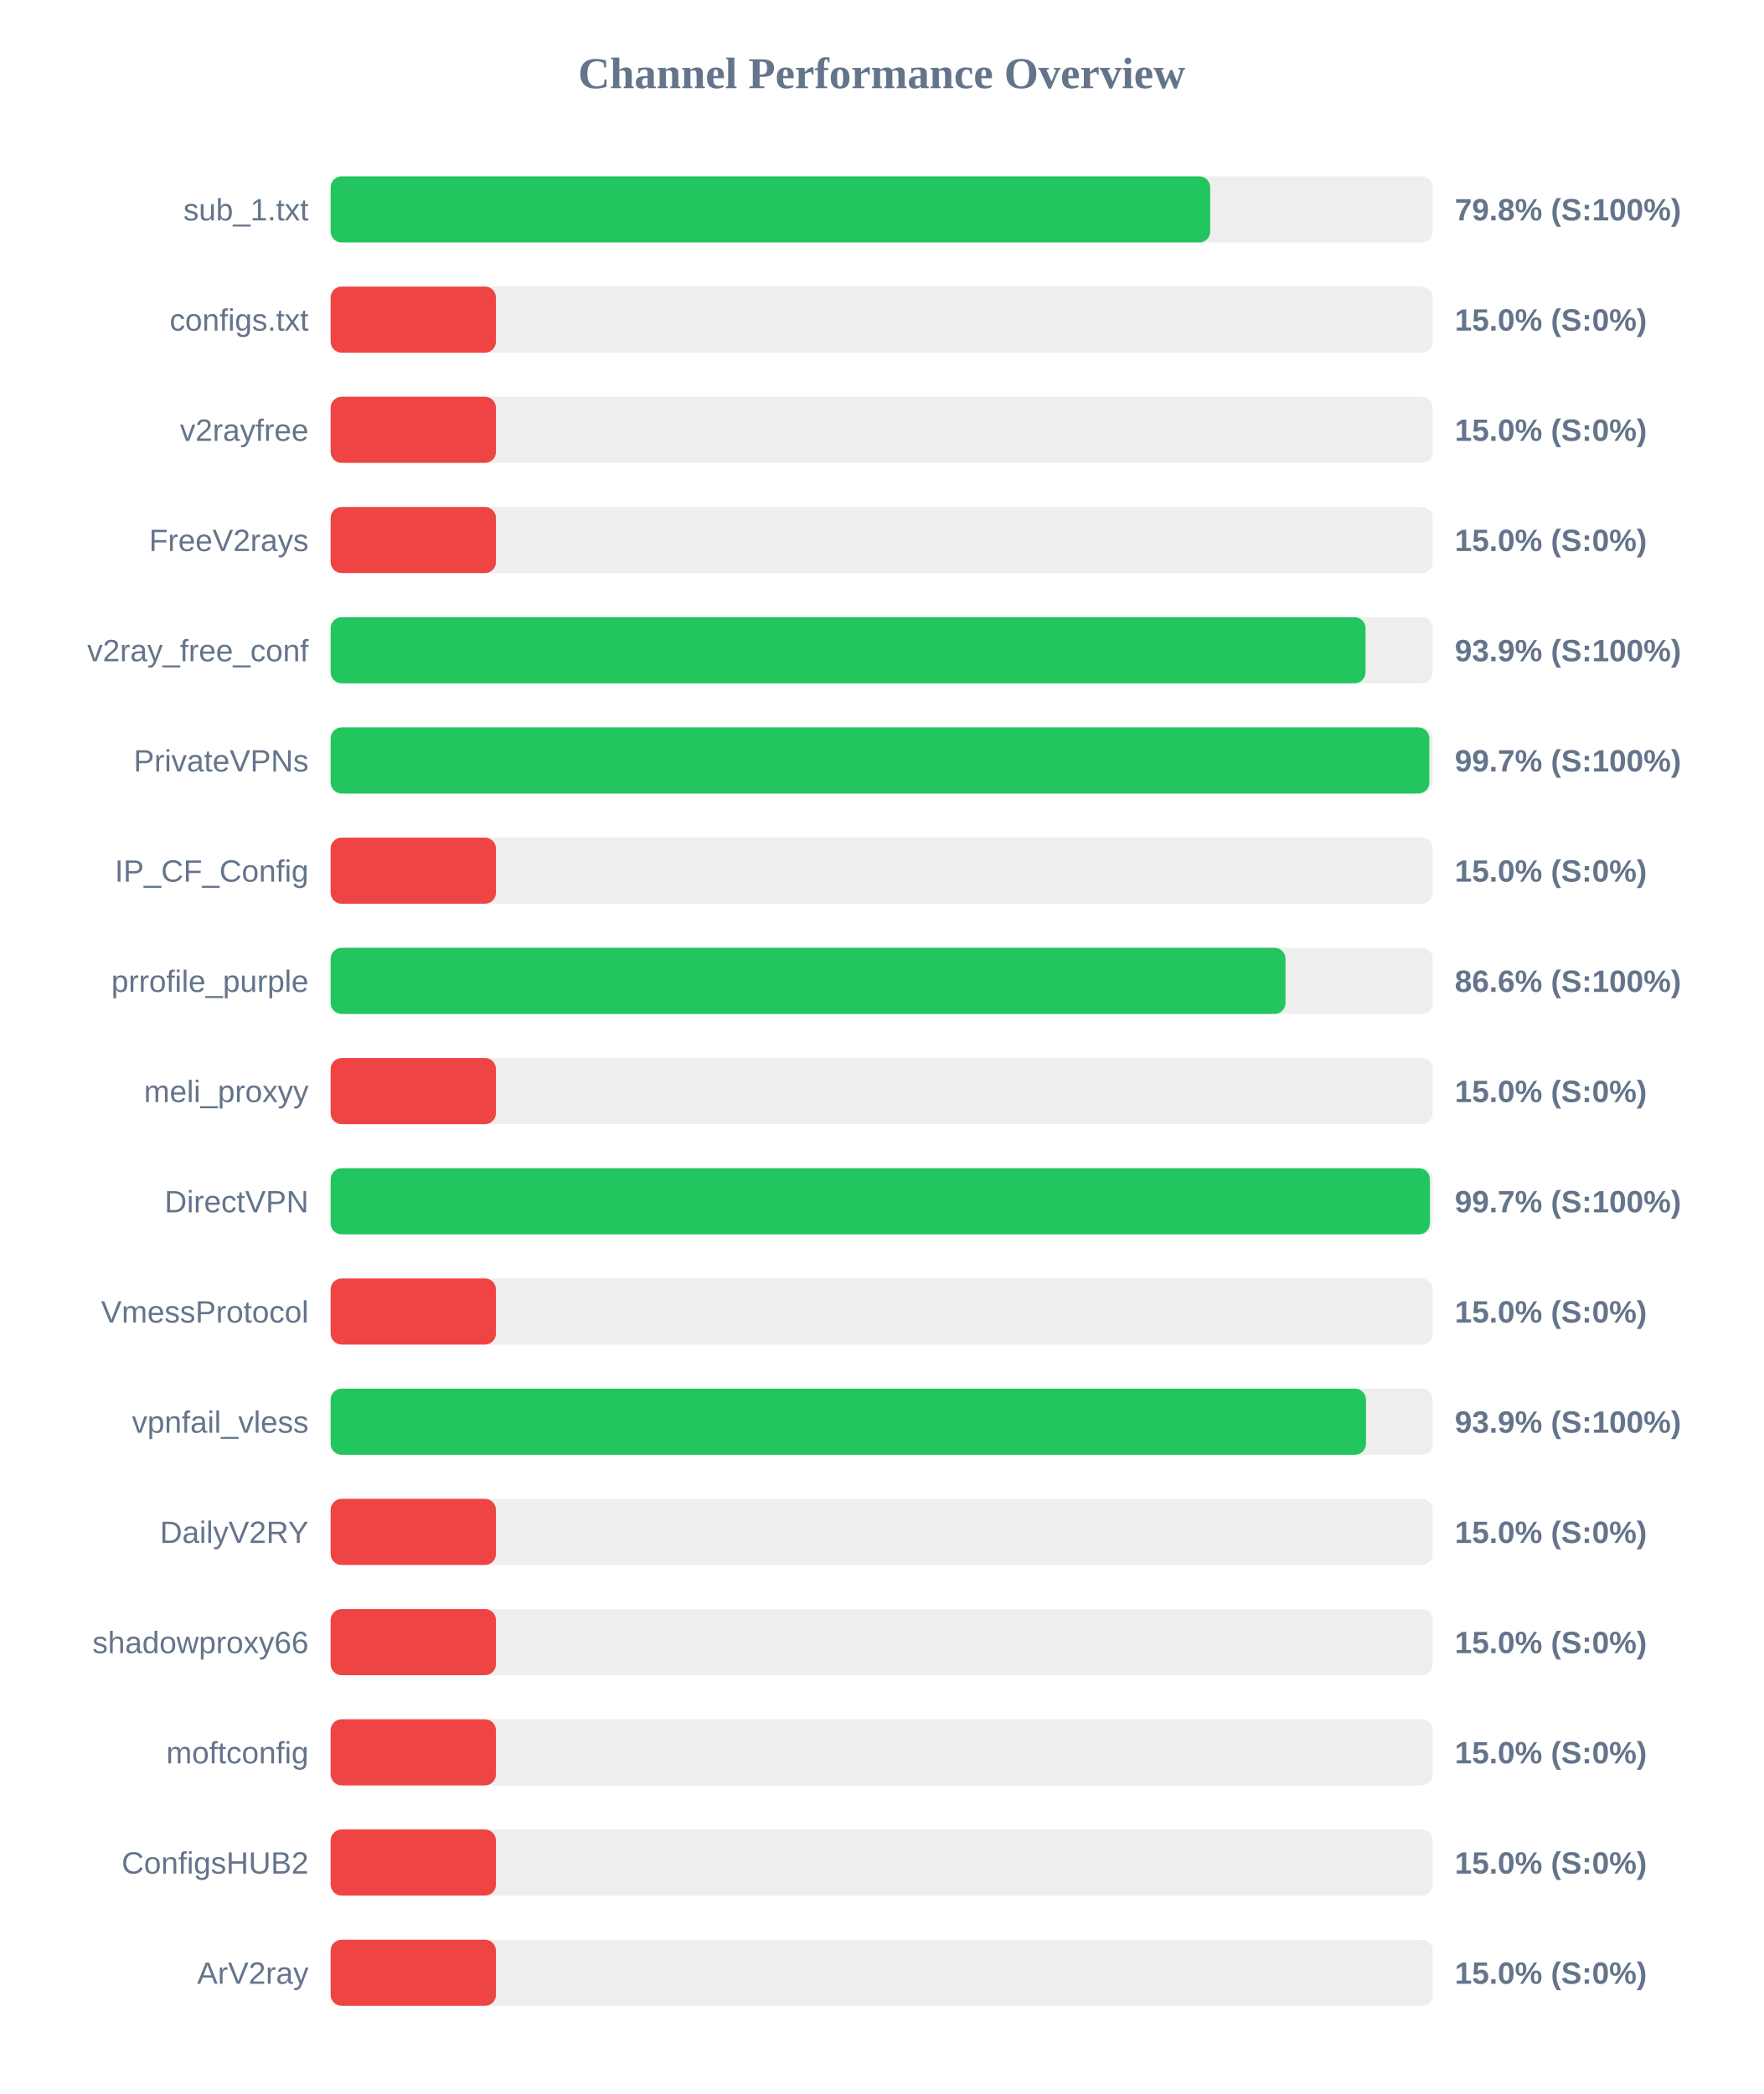
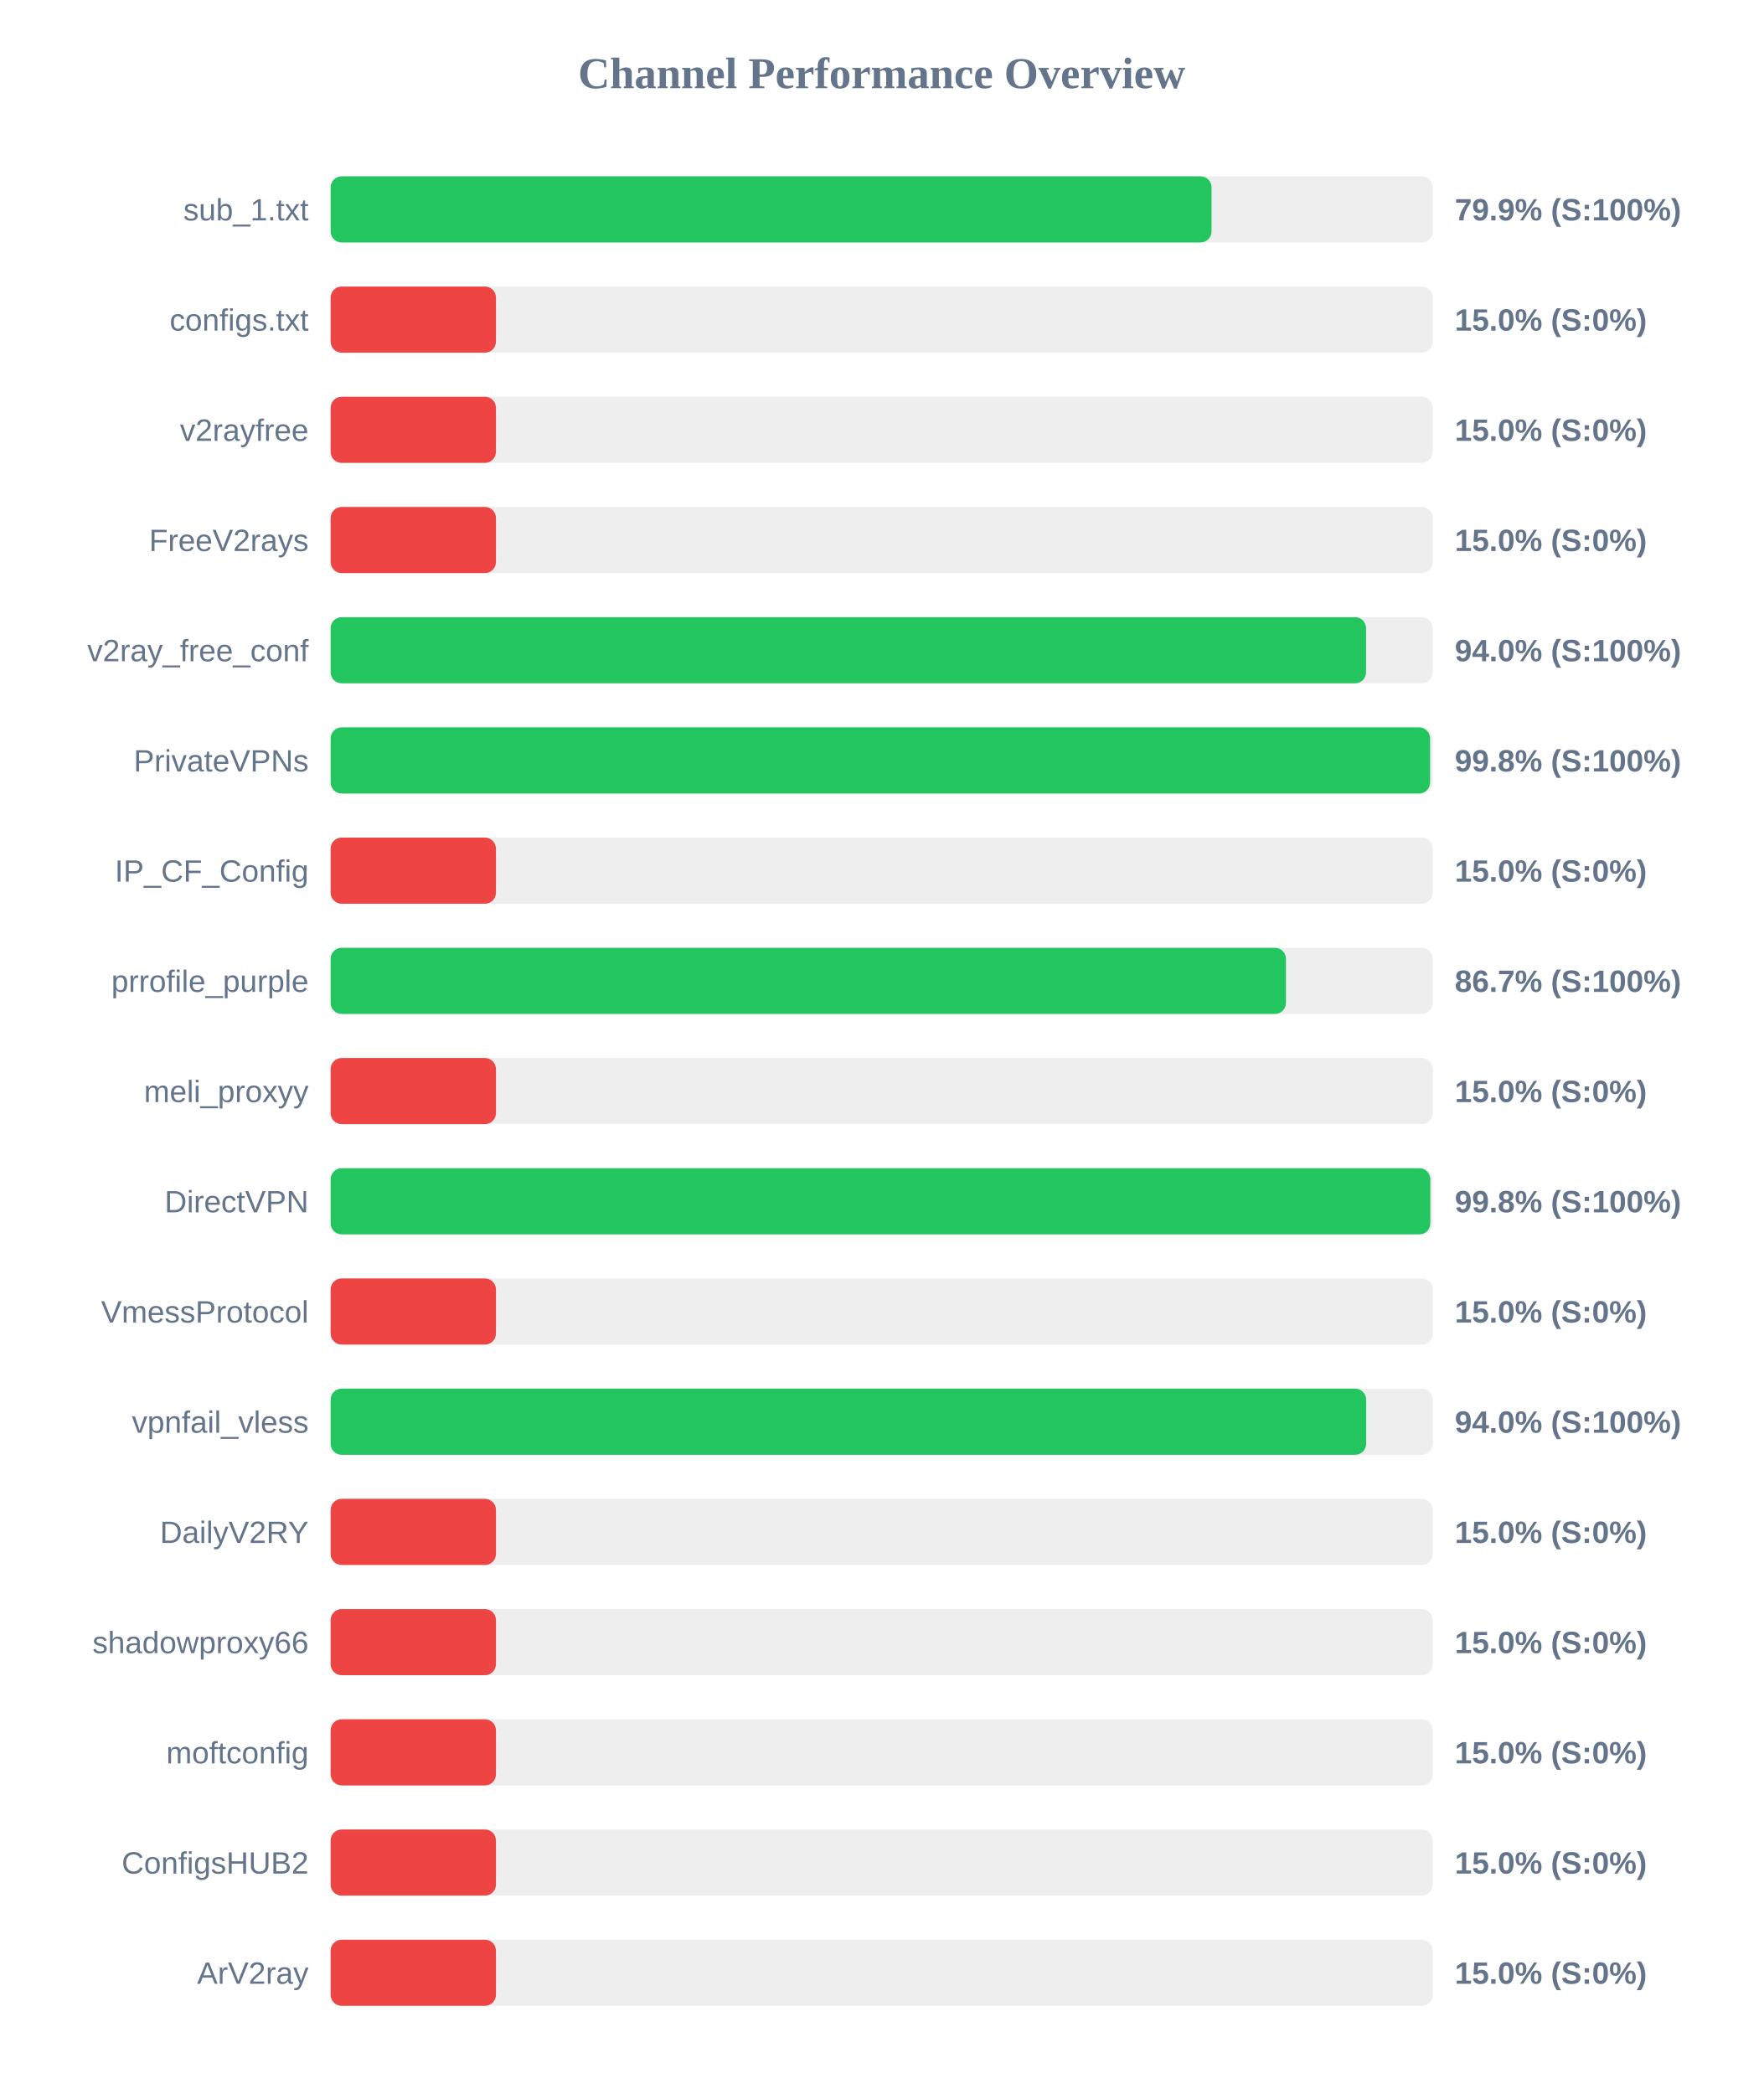
<svg xmlns="http://www.w3.org/2000/svg" width="800" height="950" version="1.1">
  <style>
        .row { font: 14px Arial; fill: #64748b; }
        .score { font: bold 14px Arial; fill: #64748b; }
    </style>
  <text x="400" y="40" text-anchor="middle" font-size="20px" font-weight="bold" fill="#64748b">Channel Performance Overview</text>
  <rect x="150" y="80" width="500" height="30" fill="#eee" rx="5" />
-   <rect x="150" y="80" width="399.05" height="30" fill="#22c55e" rx="5" />
+   <rect x="150" y="80" width="399.65" height="30" fill="#22c55e" rx="5" />
  <text x="140" y="100" text-anchor="end" class="row">sub_1.txt</text>
-   <text x="660" y="100" text-anchor="start" class="score">79.8% (S:100%)</text>
+   <text x="660" y="100" text-anchor="start" class="score">79.9% (S:100%)</text>
  <rect x="150" y="130" width="500" height="30" fill="#eee" rx="5" />
  <rect x="150" y="130" width="75.0" height="30" fill="#ef4444" rx="5" />
  <text x="140" y="150" text-anchor="end" class="row">configs.txt</text>
  <text x="660" y="150" text-anchor="start" class="score">15.0% (S:0%)</text>
  <rect x="150" y="180" width="500" height="30" fill="#eee" rx="5" />
  <rect x="150" y="180" width="75.0" height="30" fill="#ef4444" rx="5" />
  <text x="140" y="200" text-anchor="end" class="row">v2rayfree</text>
  <text x="660" y="200" text-anchor="start" class="score">15.0% (S:0%)</text>
  <rect x="150" y="230" width="500" height="30" fill="#eee" rx="5" />
  <rect x="150" y="230" width="75.0" height="30" fill="#ef4444" rx="5" />
  <text x="140" y="250" text-anchor="end" class="row">FreeV2rays</text>
  <text x="660" y="250" text-anchor="start" class="score">15.0% (S:0%)</text>
  <rect x="150" y="280" width="500" height="30" fill="#eee" rx="5" />
-   <rect x="150" y="280" width="469.5" height="30" fill="#22c55e" rx="5" />
+   <rect x="150" y="280" width="469.75" height="30" fill="#22c55e" rx="5" />
  <text x="140" y="300" text-anchor="end" class="row">v2ray_free_conf</text>
-   <text x="660" y="300" text-anchor="start" class="score">93.9% (S:100%)</text>
+   <text x="660" y="300" text-anchor="start" class="score">94.0% (S:100%)</text>
  <rect x="150" y="330" width="500" height="30" fill="#eee" rx="5" />
-   <rect x="150" y="330" width="498.45" height="30" fill="#22c55e" rx="5" />
+   <rect x="150" y="330" width="498.8" height="30" fill="#22c55e" rx="5" />
  <text x="140" y="350" text-anchor="end" class="row">PrivateVPNs</text>
-   <text x="660" y="350" text-anchor="start" class="score">99.7% (S:100%)</text>
+   <text x="660" y="350" text-anchor="start" class="score">99.8% (S:100%)</text>
  <rect x="150" y="380" width="500" height="30" fill="#eee" rx="5" />
  <rect x="150" y="380" width="75.0" height="30" fill="#ef4444" rx="5" />
  <text x="140" y="400" text-anchor="end" class="row">IP_CF_Config</text>
  <text x="660" y="400" text-anchor="start" class="score">15.0% (S:0%)</text>
  <rect x="150" y="430" width="500" height="30" fill="#eee" rx="5" />
-   <rect x="150" y="430" width="433.2" height="30" fill="#22c55e" rx="5" />
+   <rect x="150" y="430" width="433.4" height="30" fill="#22c55e" rx="5" />
  <text x="140" y="450" text-anchor="end" class="row">prrofile_purple</text>
-   <text x="660" y="450" text-anchor="start" class="score">86.6% (S:100%)</text>
+   <text x="660" y="450" text-anchor="start" class="score">86.7% (S:100%)</text>
  <rect x="150" y="480" width="500" height="30" fill="#eee" rx="5" />
  <rect x="150" y="480" width="75.0" height="30" fill="#ef4444" rx="5" />
  <text x="140" y="500" text-anchor="end" class="row">meli_proxyy</text>
  <text x="660" y="500" text-anchor="start" class="score">15.0% (S:0%)</text>
  <rect x="150" y="530" width="500" height="30" fill="#eee" rx="5" />
-   <rect x="150" y="530" width="498.7" height="30" fill="#22c55e" rx="5" />
+   <rect x="150" y="530" width="498.9" height="30" fill="#22c55e" rx="5" />
  <text x="140" y="550" text-anchor="end" class="row">DirectVPN</text>
-   <text x="660" y="550" text-anchor="start" class="score">99.7% (S:100%)</text>
+   <text x="660" y="550" text-anchor="start" class="score">99.8% (S:100%)</text>
  <rect x="150" y="580" width="500" height="30" fill="#eee" rx="5" />
  <rect x="150" y="580" width="75.0" height="30" fill="#ef4444" rx="5" />
  <text x="140" y="600" text-anchor="end" class="row">VmessProtocol</text>
  <text x="660" y="600" text-anchor="start" class="score">15.0% (S:0%)</text>
  <rect x="150" y="630" width="500" height="30" fill="#eee" rx="5" />
-   <rect x="150" y="630" width="469.7" height="30" fill="#22c55e" rx="5" />
+   <rect x="150" y="630" width="469.8" height="30" fill="#22c55e" rx="5" />
  <text x="140" y="650" text-anchor="end" class="row">vpnfail_vless</text>
-   <text x="660" y="650" text-anchor="start" class="score">93.9% (S:100%)</text>
+   <text x="660" y="650" text-anchor="start" class="score">94.0% (S:100%)</text>
  <rect x="150" y="680" width="500" height="30" fill="#eee" rx="5" />
  <rect x="150" y="680" width="75.0" height="30" fill="#ef4444" rx="5" />
  <text x="140" y="700" text-anchor="end" class="row">DailyV2RY</text>
  <text x="660" y="700" text-anchor="start" class="score">15.0% (S:0%)</text>
  <rect x="150" y="730" width="500" height="30" fill="#eee" rx="5" />
  <rect x="150" y="730" width="75.0" height="30" fill="#ef4444" rx="5" />
  <text x="140" y="750" text-anchor="end" class="row">shadowproxy66</text>
  <text x="660" y="750" text-anchor="start" class="score">15.0% (S:0%)</text>
  <rect x="150" y="780" width="500" height="30" fill="#eee" rx="5" />
  <rect x="150" y="780" width="75.0" height="30" fill="#ef4444" rx="5" />
  <text x="140" y="800" text-anchor="end" class="row">moftconfig</text>
  <text x="660" y="800" text-anchor="start" class="score">15.0% (S:0%)</text>
  <rect x="150" y="830" width="500" height="30" fill="#eee" rx="5" />
  <rect x="150" y="830" width="75.0" height="30" fill="#ef4444" rx="5" />
  <text x="140" y="850" text-anchor="end" class="row">ConfigsHUB2</text>
  <text x="660" y="850" text-anchor="start" class="score">15.0% (S:0%)</text>
  <rect x="150" y="880" width="500" height="30" fill="#eee" rx="5" />
  <rect x="150" y="880" width="75.0" height="30" fill="#ef4444" rx="5" />
  <text x="140" y="900" text-anchor="end" class="row">ArV2ray</text>
  <text x="660" y="900" text-anchor="start" class="score">15.0% (S:0%)</text>
</svg>
